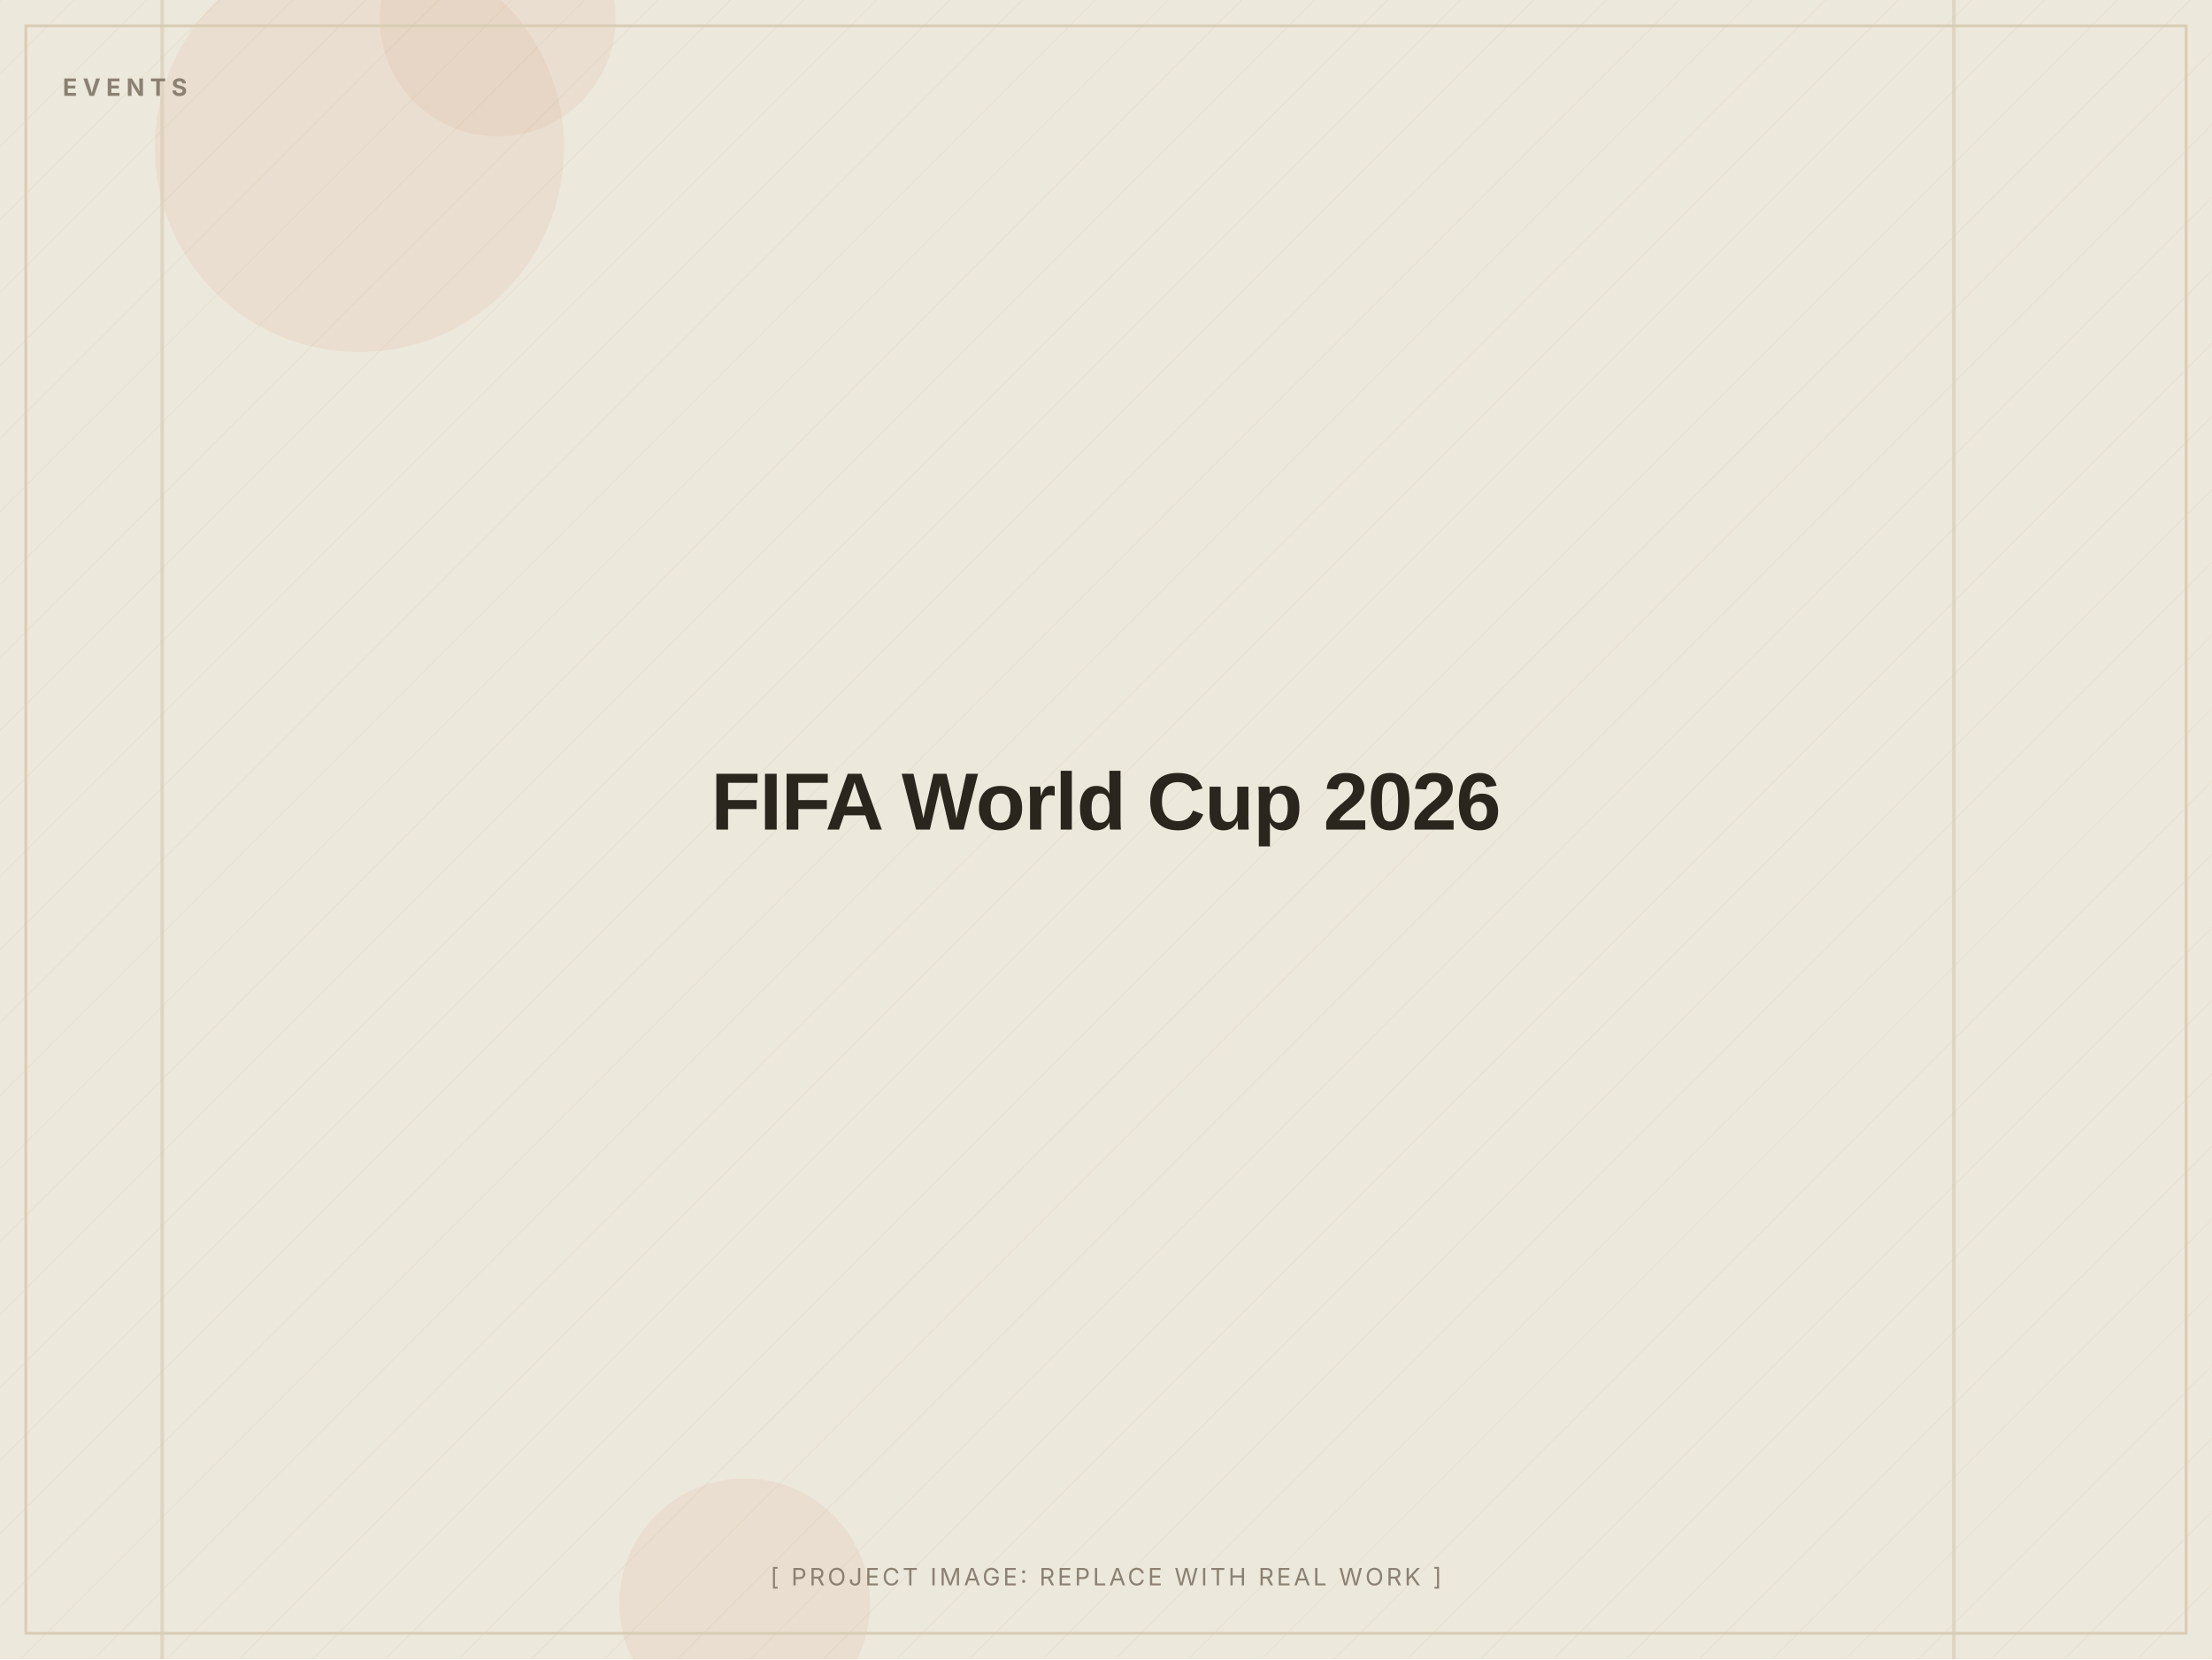
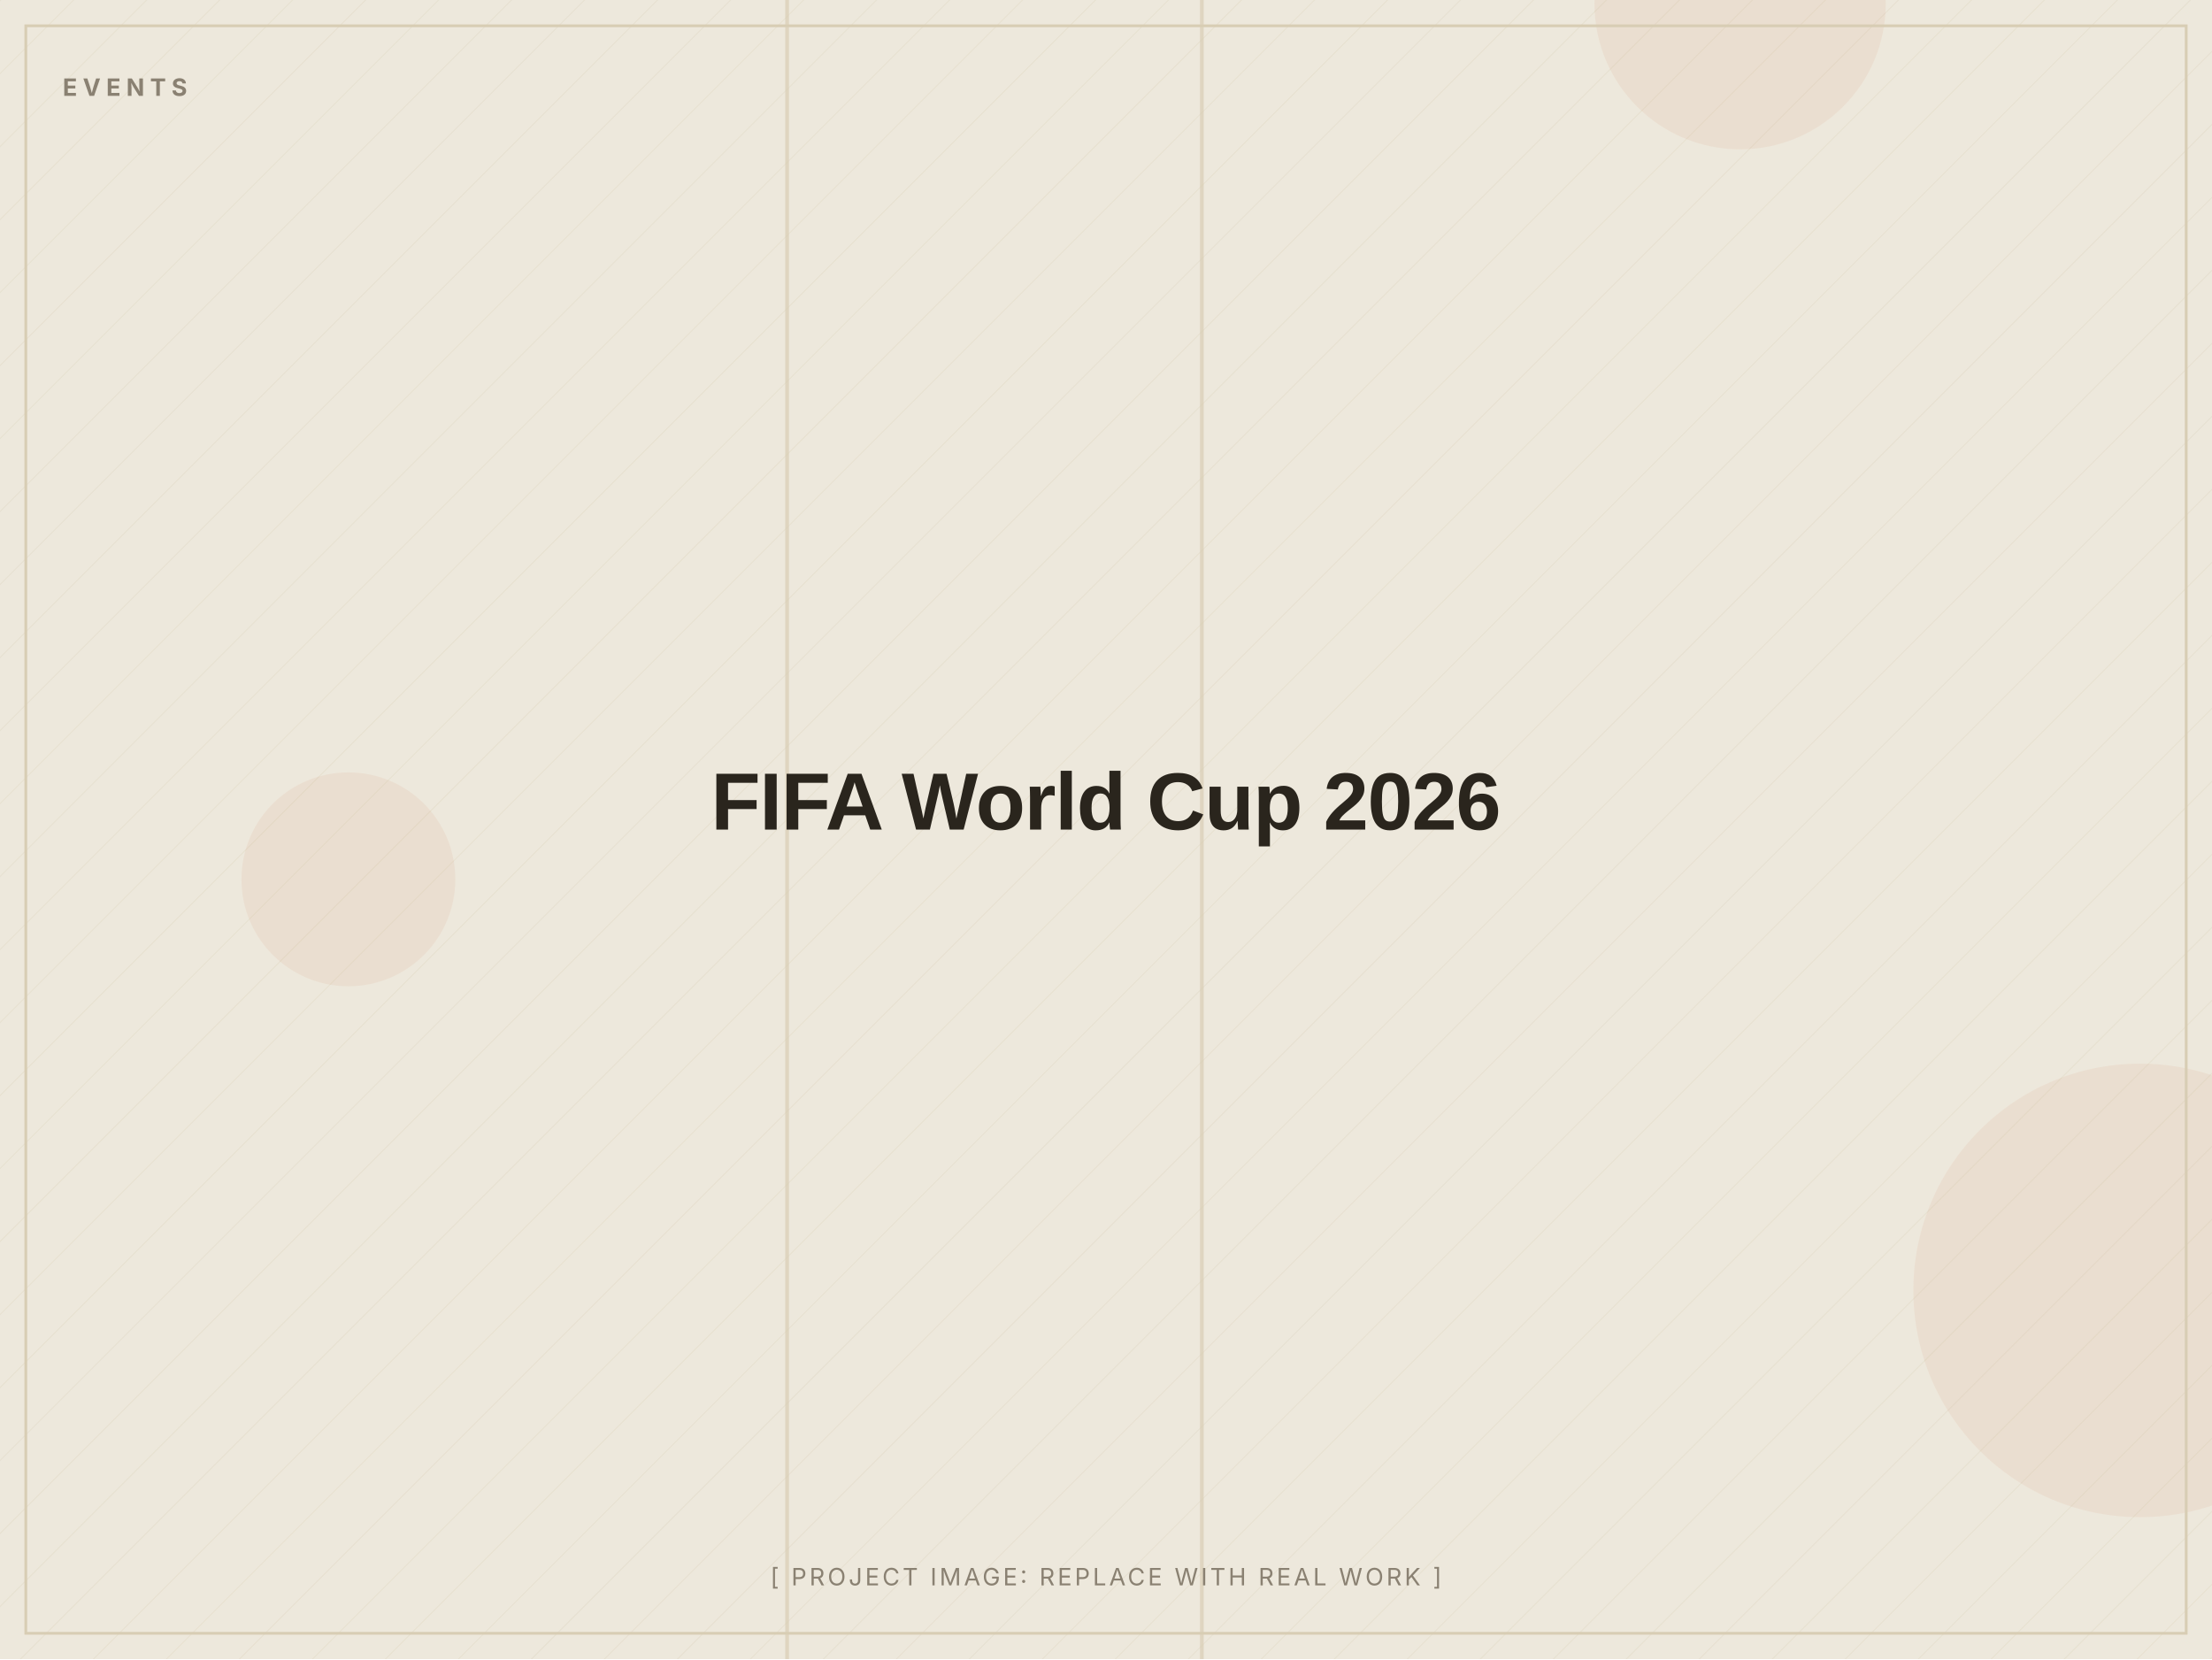
<svg xmlns="http://www.w3.org/2000/svg" width="1200" height="900" viewBox="0 0 1200 900" role="img" aria-label="FIFA World Cup 2026 (placeholder image)">
  <defs>
    <pattern id="d" width="28" height="28" patternUnits="userSpaceOnUse" patternTransform="rotate(45)">
      <line x1="0" y1="0" x2="0" y2="28" stroke="#D8CDB4" stroke-width="1" opacity="0.5" />
    </pattern>
  </defs>
  <rect width="1200" height="900" fill="#EDE8DC" />
  <rect width="1200" height="900" fill="url(#d)" opacity="0.55" />
-   <circle cx="270" cy="10" r="64" fill="#C2410C" opacity="0.06" />
-   <circle cx="404" cy="870" r="68" fill="#C2410C" opacity="0.06" />
-   <circle cx="195" cy="80" r="111" fill="#C2410C" opacity="0.06" />
-   <rect x="87" y="0" width="2" height="900" fill="#D8CDB4" opacity="0.7" />
-   <rect x="1059" y="0" width="2" height="900" fill="#D8CDB4" opacity="0.7" />
+   <circle cx="1161" cy="700" r="123" fill="#C2410C" opacity="0.06" />
+   <circle cx="944" cy="2" r="79" fill="#C2410C" opacity="0.06" />
+   <circle cx="189" cy="477" r="58" fill="#C2410C" opacity="0.06" />
+   <rect x="651" y="0" width="2" height="900" fill="#D8CDB4" opacity="0.7" />
+   <rect x="426" y="0" width="2" height="900" fill="#D8CDB4" opacity="0.7" />
  <rect x="14" y="14" width="1172" height="872" fill="none" stroke="#D8CDB4" stroke-width="1.5" />
  <text x="34" y="52" font-family="Inter, Arial, sans-serif" font-weight="700" font-size="13" letter-spacing="3" fill="#8A8172">EVENTS</text>
  <text x="600.0" y="450.0" text-anchor="middle" font-family="Archivo, Arial, sans-serif" font-weight="800" font-size="44" letter-spacing="-0.5" fill="#2A251D">FIFA World Cup 2026</text>
  <text x="600.0" y="860" text-anchor="middle" font-family="Inter, Arial, sans-serif" font-size="13" letter-spacing="1.5" fill="#8A8172">[ PROJECT IMAGE: REPLACE WITH REAL WORK ]</text>
</svg>
